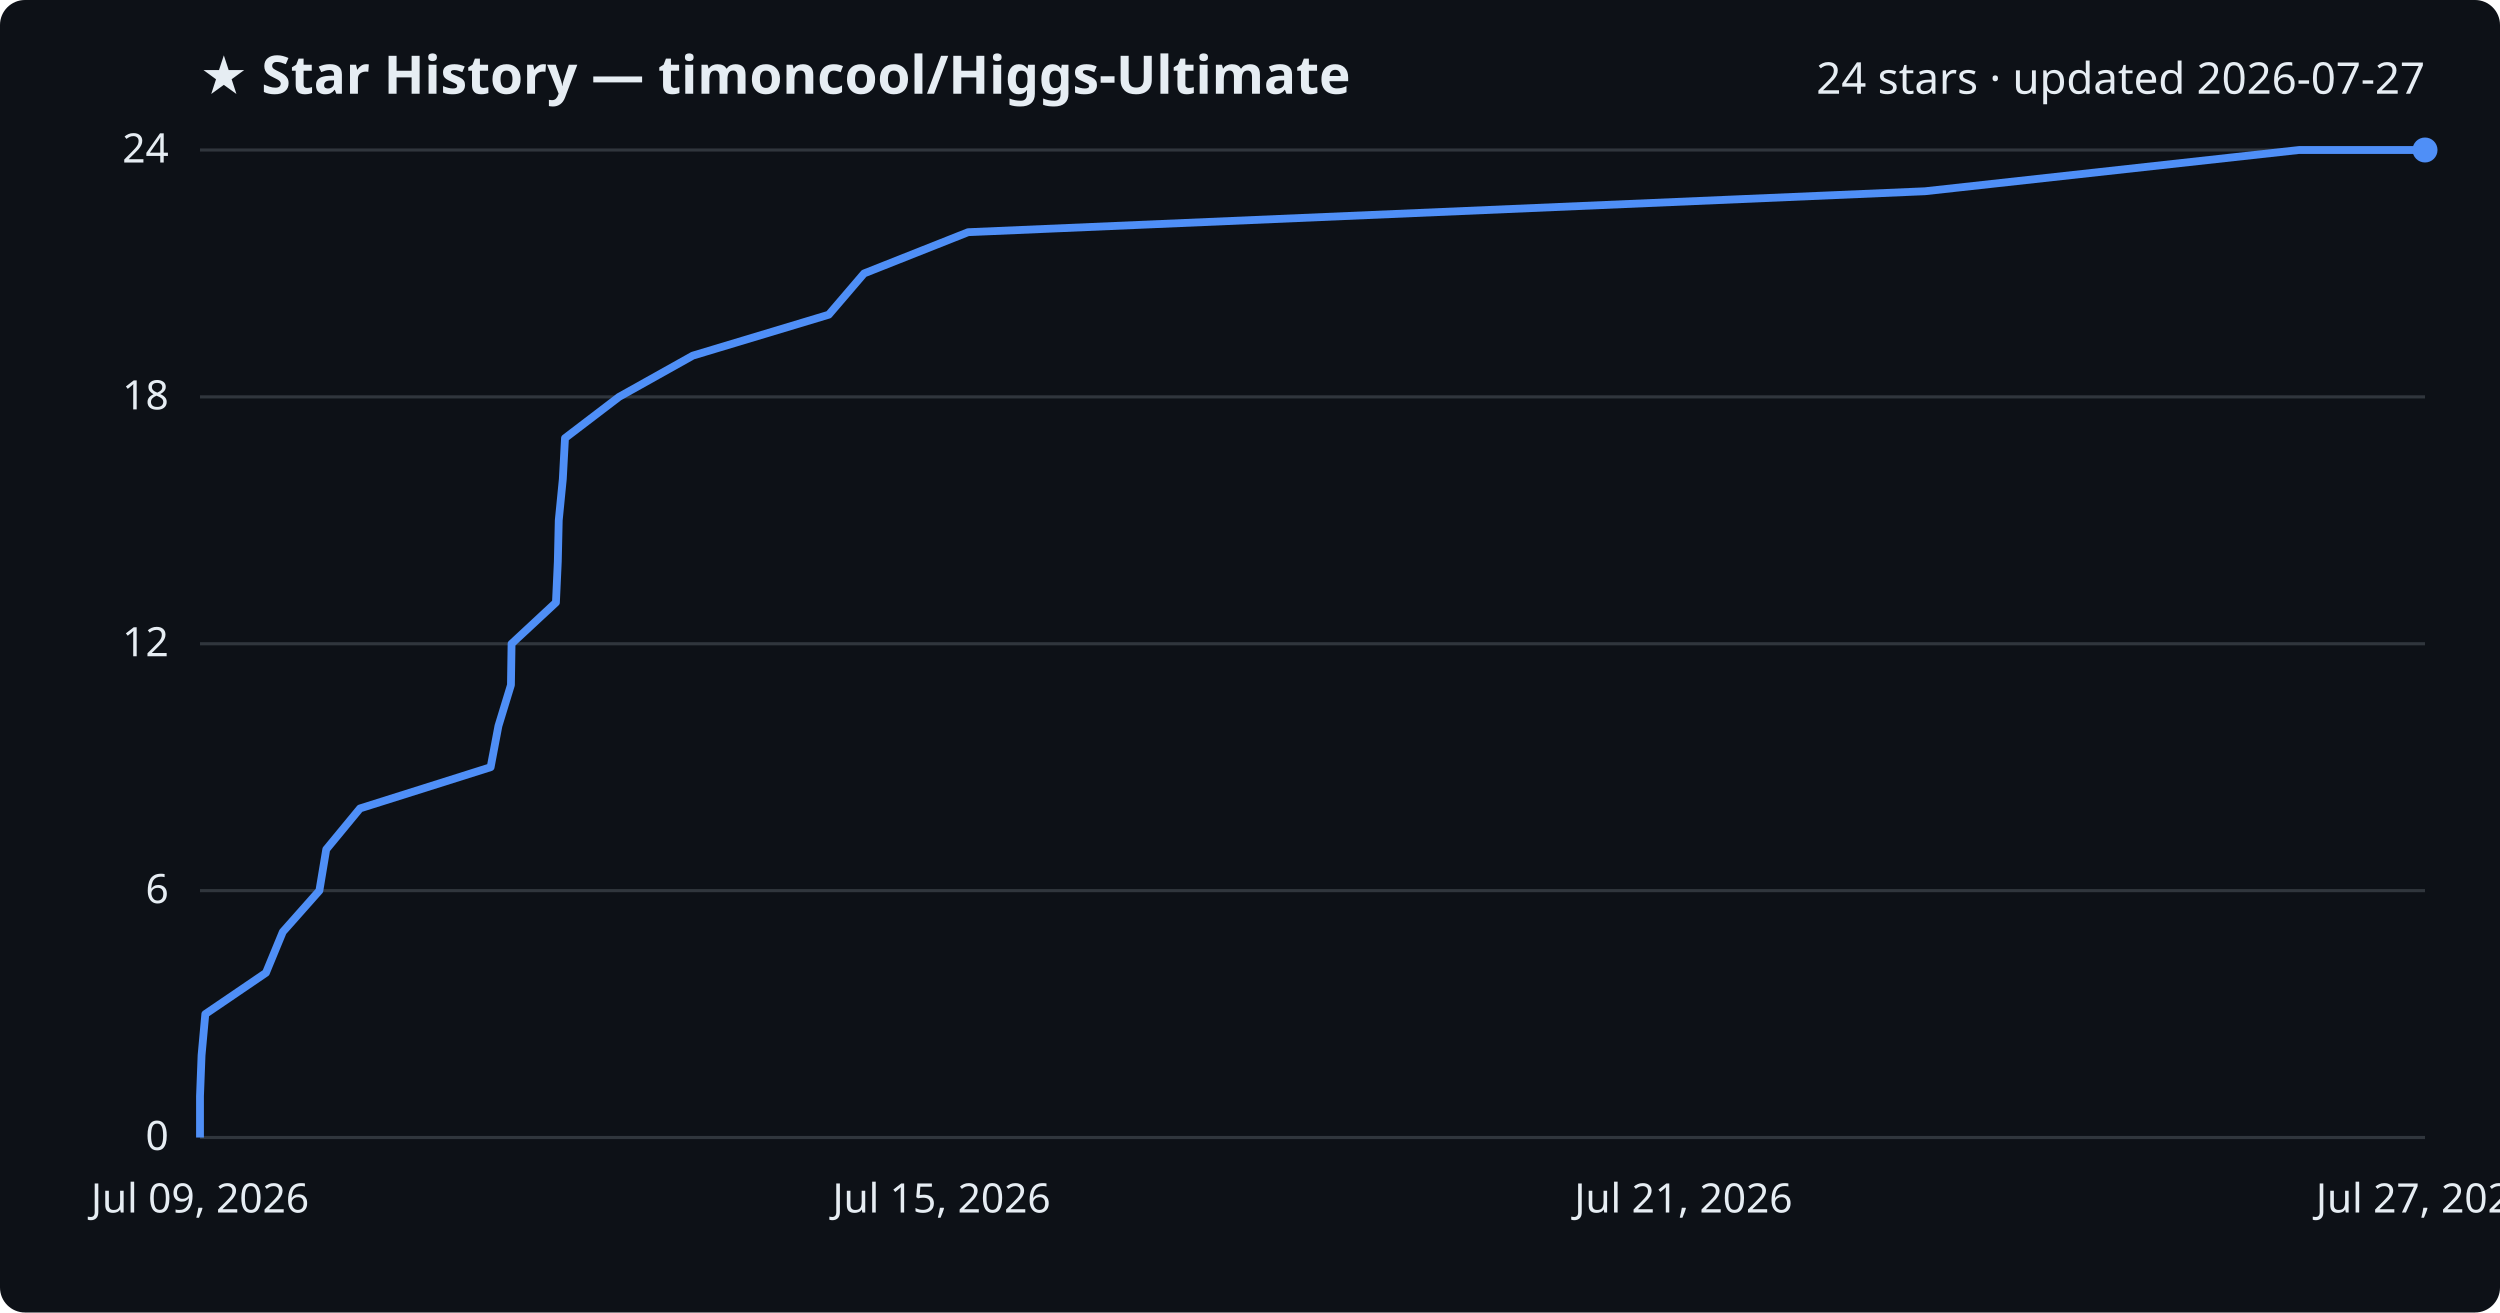
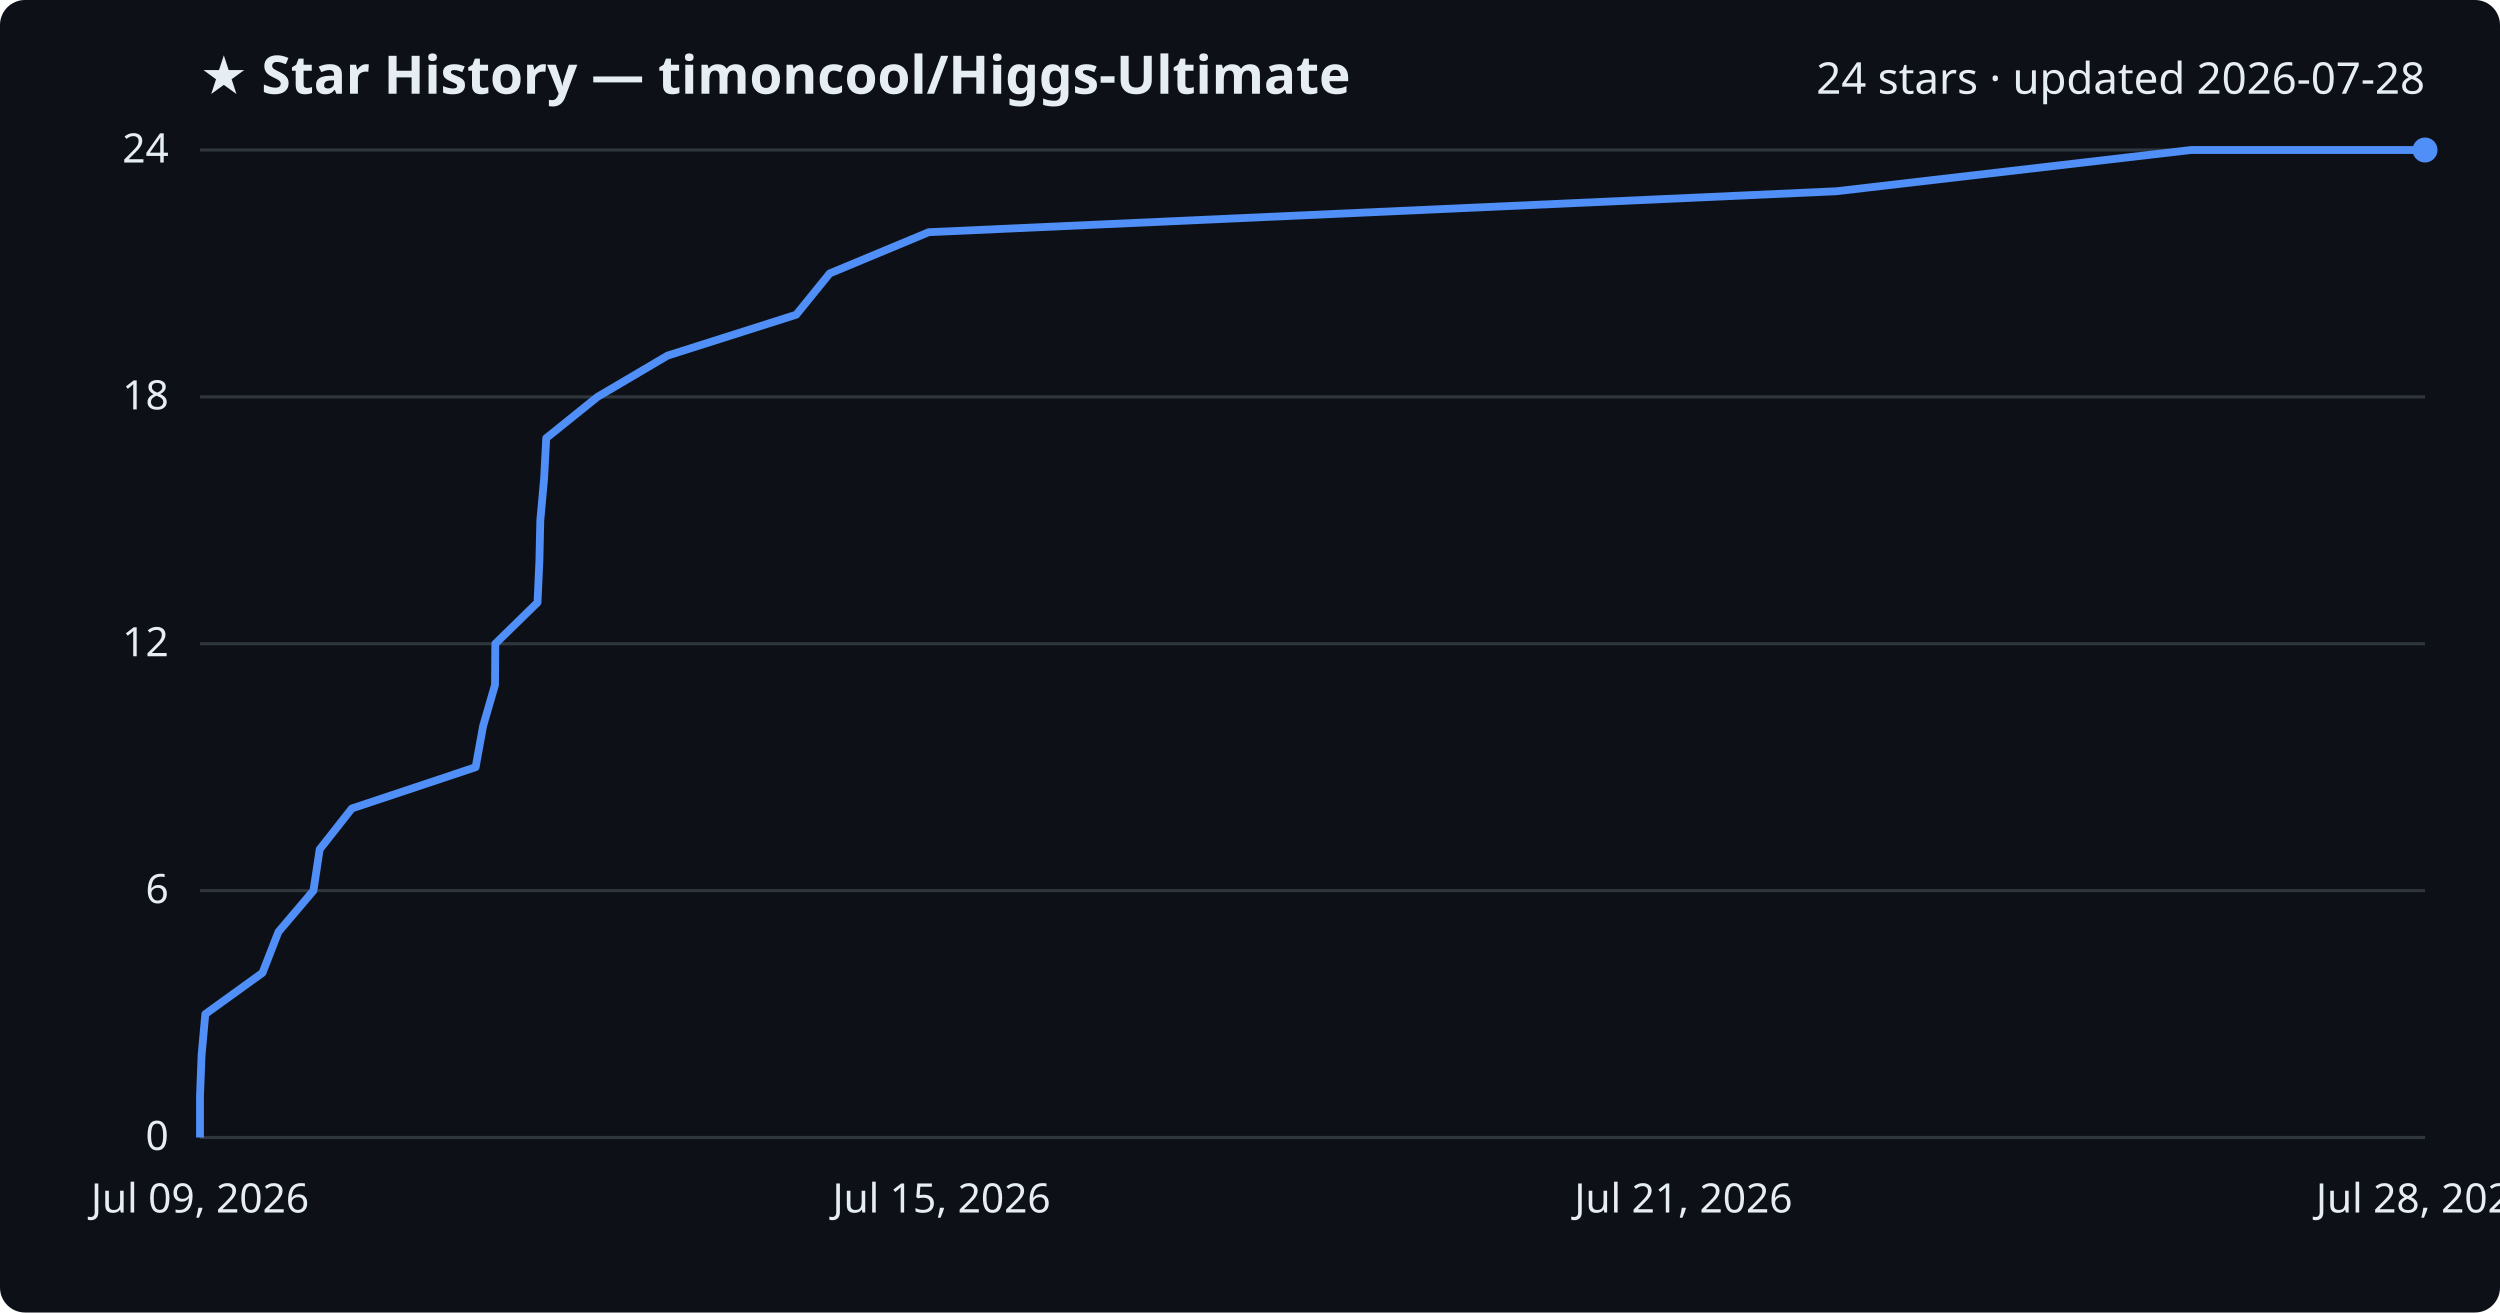
<svg xmlns="http://www.w3.org/2000/svg" viewBox="0 0 800 420" font-family="Segoe UI, sans-serif">
  <rect width="800" height="420" fill="#0d1117" rx="8" />
  <text x="64" y="30" fill="#e6edf3" font-size="17" font-weight="700">★ Star History — timoncool/Higgs-Ultimate</text>
-   <text x="776" y="30" fill="#e6edf3" font-size="14" text-anchor="end">24 stars · updated 2026-07-27</text>
+   <text x="776" y="30" fill="#e6edf3" font-size="14" text-anchor="end">24 stars · updated 2026-07-28</text>
  <line x1="64" y1="364.0" x2="776" y2="364.0" stroke="#30363d" stroke-width="1" />
  <text x="54" y="368.0" fill="#e6edf3" font-size="13" text-anchor="end">0</text>
  <line x1="64" y1="285.0" x2="776" y2="285.0" stroke="#30363d" stroke-width="1" />
  <text x="54" y="289.0" fill="#e6edf3" font-size="13" text-anchor="end">6</text>
  <line x1="64" y1="206.0" x2="776" y2="206.0" stroke="#30363d" stroke-width="1" />
  <text x="54" y="210.0" fill="#e6edf3" font-size="13" text-anchor="end">12</text>
  <line x1="64" y1="127.0" x2="776" y2="127.0" stroke="#30363d" stroke-width="1" />
  <text x="54" y="131.0" fill="#e6edf3" font-size="13" text-anchor="end">18</text>
  <line x1="64" y1="48.0" x2="776" y2="48.0" stroke="#30363d" stroke-width="1" />
  <text x="54" y="52.0" fill="#e6edf3" font-size="13" text-anchor="end">24</text>
-   <path d="M64.0,364.0 L64.0,350.8 L64.5,337.7 L65.7,324.5 L85.1,311.3 L90.5,298.2 L102.2,285.0 L104.4,271.8 L115.2,258.7 L157.0,245.5 L159.5,232.3 L163.5,219.2 L163.7,206.0 L177.9,192.8 L178.5,179.7 L178.8,166.5 L180.1,153.3 L180.8,140.2 L198.1,127.0 L221.7,113.8 L265.2,100.7 L276.5,87.5 L309.8,74.3 L616.0,61.2 L735.7,48.0 L776.0,48.0" fill="none" stroke="#4f8ff7" stroke-width="2.5" stroke-linejoin="round" />
+   <path d="M64.0,364.0 L64.0,350.8 L64.5,337.7 L65.7,324.5 L84.0,311.3 L89.1,298.2 L100.3,285.0 L102.3,271.8 L112.6,258.7 L152.2,245.5 L154.6,232.3 L158.4,219.2 L158.5,206.0 L172.0,192.8 L172.6,179.7 L172.9,166.5 L174.1,153.3 L174.8,140.2 L191.2,127.0 L213.6,113.8 L254.8,100.7 L265.5,87.5 L297.2,74.3 L587.6,61.2 L701.1,48.0 L776.0,48.0" fill="none" stroke="#4f8ff7" stroke-width="2.5" stroke-linejoin="round" />
  <circle cx="776.0" cy="48.0" r="4" fill="#4f8ff7" />
  <text x="64.0" y="388" fill="#e6edf3" font-size="13" text-anchor="middle">Jul 09, 2026</text>
  <text x="301.3" y="388" fill="#e6edf3" font-size="13" text-anchor="middle">Jul 15, 2026</text>
  <text x="538.7" y="388" fill="#e6edf3" font-size="13" text-anchor="middle">Jul 21, 2026</text>
-   <text x="776.0" y="388" fill="#e6edf3" font-size="13" text-anchor="middle">Jul 27, 2026</text>
+   <text x="776.0" y="388" fill="#e6edf3" font-size="13" text-anchor="middle">Jul 28, 2026</text>
</svg>
